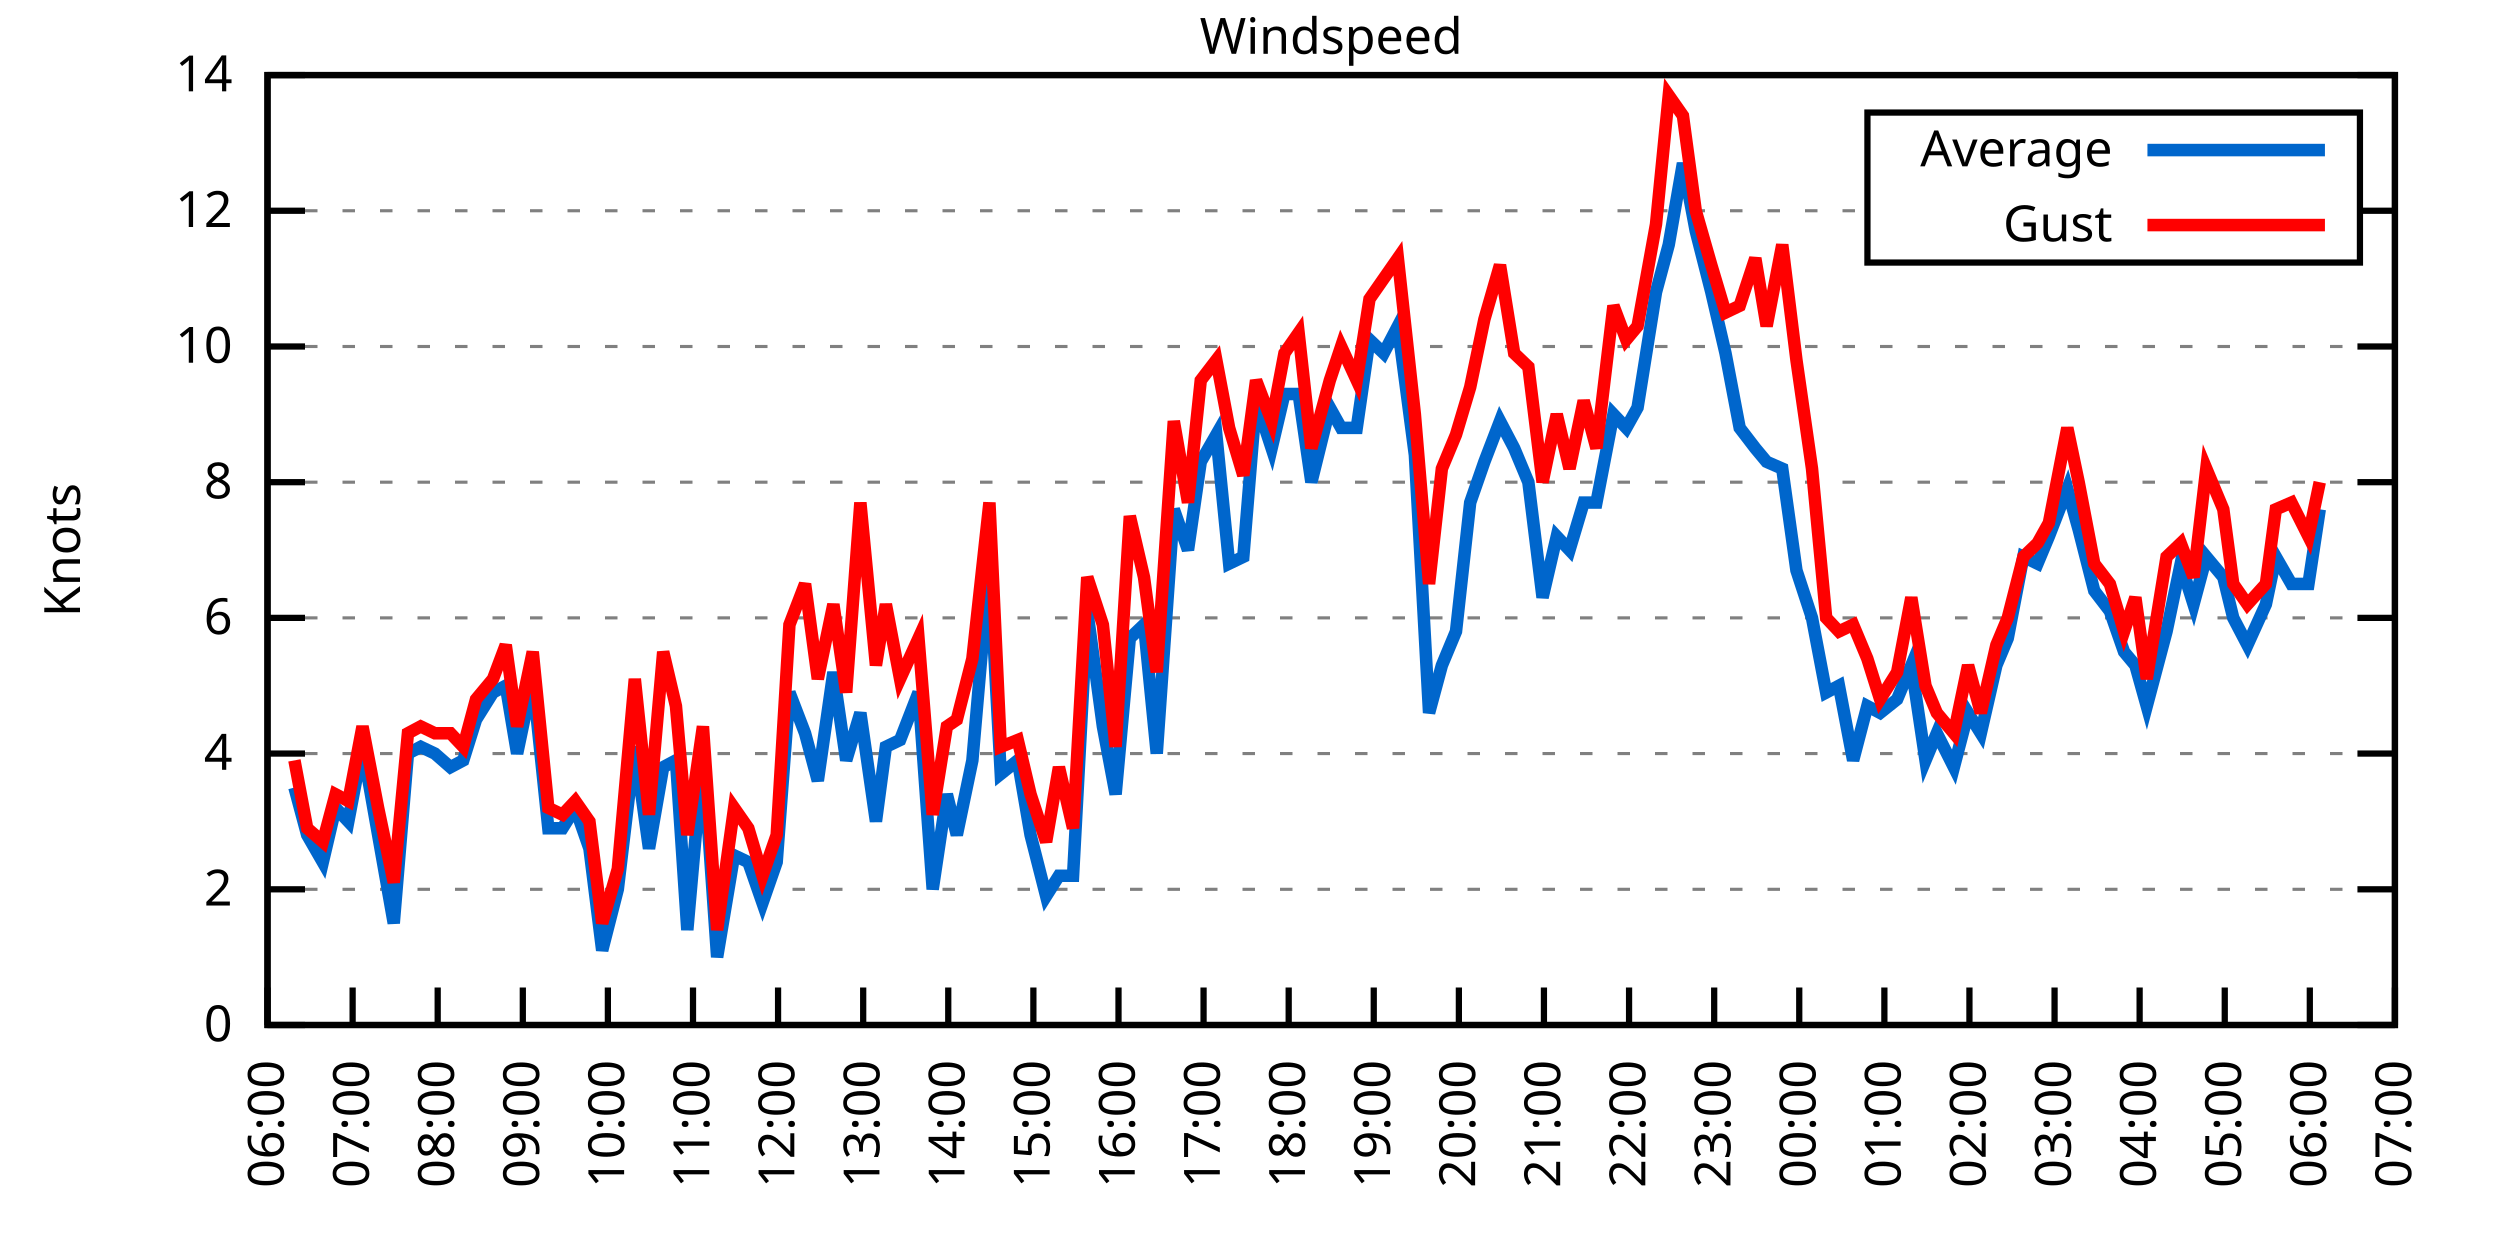
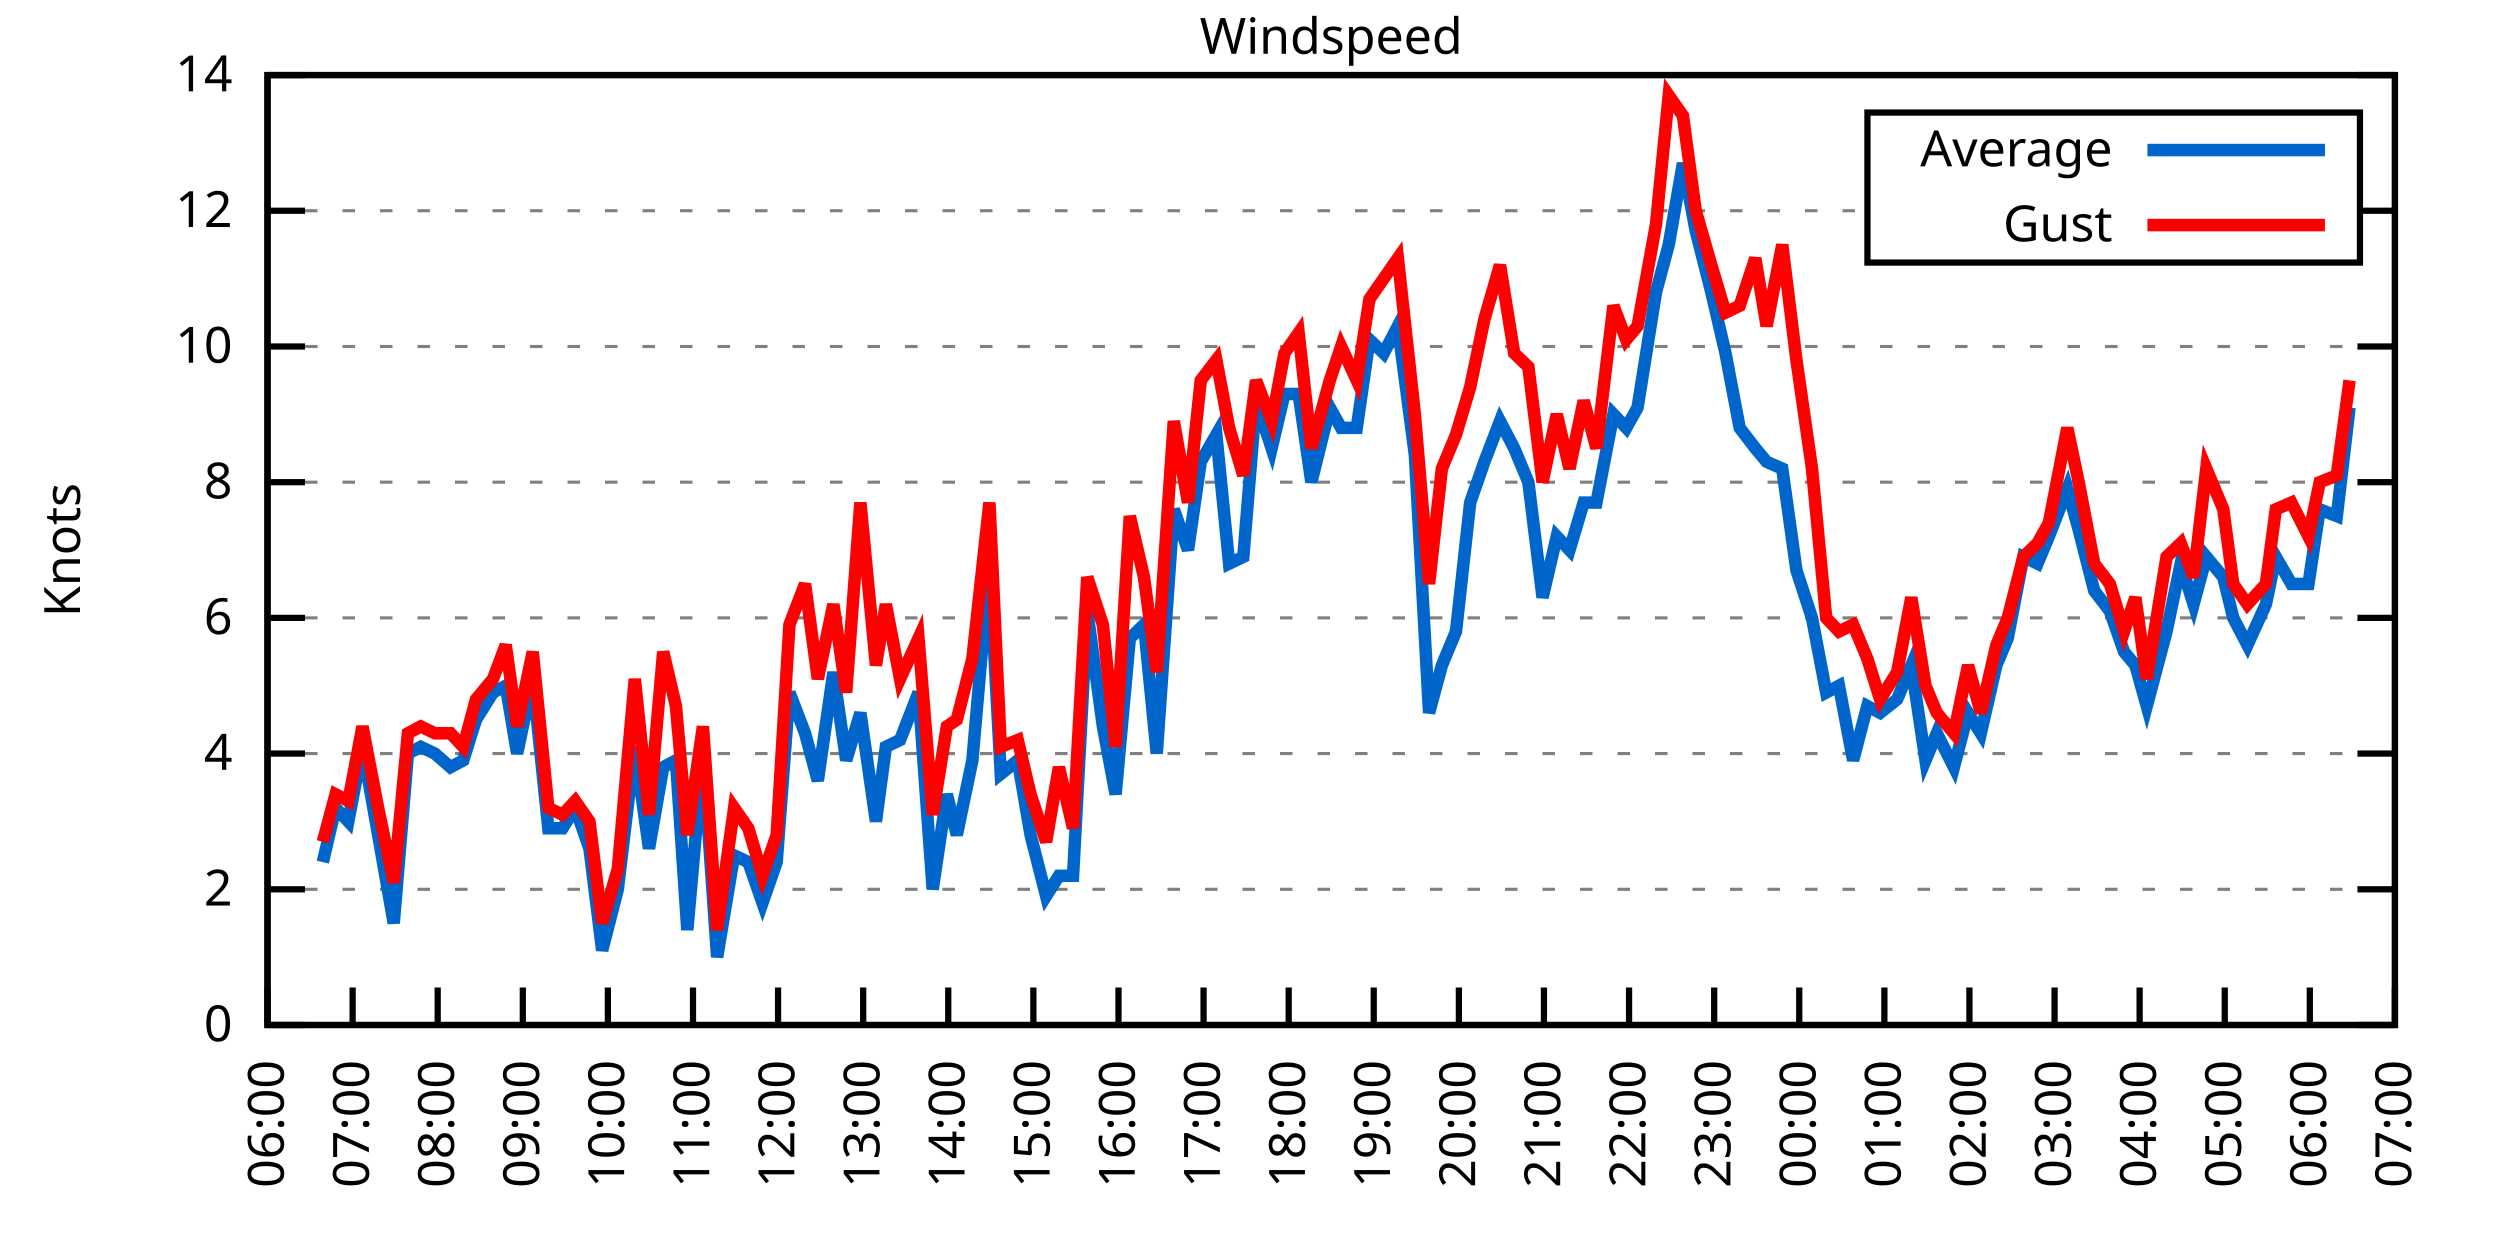
<svg xmlns="http://www.w3.org/2000/svg" xmlns:xlink="http://www.w3.org/1999/xlink" width="400" height="200" viewBox="0 0 400 200">
  <g id="gnuplot_canvas">
    <rect x="0" y="0" width="400" height="200" fill="none" />
    <defs>
      <circle id="gpDot" r="0.5" stroke-width="0.5" stroke="currentColor" />
      <path id="gpPt0" stroke-width="0.333" stroke="currentColor" d="M-1,0 h2 M0,-1 v2" />
      <path id="gpPt1" stroke-width="0.333" stroke="currentColor" d="M-1,-1 L1,1 M1,-1 L-1,1" />
      <path id="gpPt2" stroke-width="0.333" stroke="currentColor" d="M-1,0 L1,0 M0,-1 L0,1 M-1,-1 L1,1 M-1,1 L1,-1" />
      <rect id="gpPt3" stroke-width="0.333" stroke="currentColor" x="-1" y="-1" width="2" height="2" />
      <rect id="gpPt4" stroke-width="0.333" stroke="currentColor" fill="currentColor" x="-1" y="-1" width="2" height="2" />
      <circle id="gpPt5" stroke-width="0.333" stroke="currentColor" cx="0" cy="0" r="1" />
      <use xlink:href="#gpPt5" id="gpPt6" fill="currentColor" stroke="none" />
      <path id="gpPt7" stroke-width="0.333" stroke="currentColor" d="M0,-1.33 L-1.33,0.67 L1.33,0.67 z" />
      <use xlink:href="#gpPt7" id="gpPt8" fill="currentColor" stroke="none" />
      <use xlink:href="#gpPt7" id="gpPt9" stroke="currentColor" transform="rotate(180)" />
      <use xlink:href="#gpPt9" id="gpPt10" fill="currentColor" stroke="none" />
      <use xlink:href="#gpPt3" id="gpPt11" stroke="currentColor" transform="rotate(45)" />
      <use xlink:href="#gpPt11" id="gpPt12" fill="currentColor" stroke="none" />
      <path id="gpPt13" stroke-width="0.333" stroke="currentColor" d="M0,1.330 L1.265,0.411 L0.782,-1.067 L-0.782,-1.076 L-1.265,0.411 z" />
      <use xlink:href="#gpPt13" id="gpPt14" fill="currentColor" stroke="none" />
      <filter id="textbox" filterUnits="objectBoundingBox" x="0" y="0" height="1" width="1">
        <feFlood flood-color="white" flood-opacity="1" result="bgnd" />
        <feComposite in="SourceGraphic" in2="bgnd" operator="atop" />
      </filter>
      <filter id="greybox" filterUnits="objectBoundingBox" x="0" y="0" height="1" width="1">
        <feFlood flood-color="lightgrey" flood-opacity="1" result="grey" />
        <feComposite in="SourceGraphic" in2="grey" operator="atop" />
      </filter>
    </defs>
    <g fill="none" color="white" stroke="currentColor" stroke-width="1.00" stroke-linecap="butt" stroke-linejoin="miter">
</g>
    <g fill="none" color="black" stroke="currentColor" stroke-width="1.00" stroke-linecap="butt" stroke-linejoin="miter">
      <g stroke="none" shape-rendering="crispEdges">
        <polygon fill="rgb(255, 255, 255)" points="42.80,164.00 383.18,164.00 383.18,12.02 42.80,12.02 " />
      </g>
    </g>
    <g fill="none" color="black" stroke="currentColor" stroke-width="1.00" stroke-linecap="butt" stroke-linejoin="miter">
</g>
    <g fill="none" color="black" stroke="black" stroke-width="0.50" stroke-linecap="butt" stroke-linejoin="miter">
</g>
    <g fill="none" color="gray" stroke="currentColor" stroke-width="0.50" stroke-linecap="butt" stroke-linejoin="miter">
      <path stroke="gray" stroke-dasharray="2,4" class="gridline" d="M42.80,164.00 L383.19,164.00  " />
    </g>
    <g fill="none" color="gray" stroke="gray" stroke-width="1.00" stroke-linecap="butt" stroke-linejoin="miter">
</g>
    <g fill="none" color="black" stroke="currentColor" stroke-width="1.00" stroke-linecap="butt" stroke-linejoin="miter">
      <path stroke="black" d="M42.80,164.00 L48.80,164.00 M383.19,164.00 L377.19,164.00  " />
      <g transform="translate(37.20,166.60)" stroke="none" fill="black" font-family="Sans" font-size="8.00" text-anchor="end">
        <text>
          <tspan font-family="Sans"> 0</tspan>
        </text>
      </g>
    </g>
    <g fill="none" color="black" stroke="currentColor" stroke-width="1.00" stroke-linecap="butt" stroke-linejoin="miter">
</g>
    <g fill="none" color="black" stroke="black" stroke-width="0.50" stroke-linecap="butt" stroke-linejoin="miter">
</g>
    <g fill="none" color="gray" stroke="currentColor" stroke-width="0.50" stroke-linecap="butt" stroke-linejoin="miter">
      <path stroke="gray" stroke-dasharray="2,4" class="gridline" d="M42.80,142.29 L383.19,142.29  " />
    </g>
    <g fill="none" color="gray" stroke="gray" stroke-width="1.00" stroke-linecap="butt" stroke-linejoin="miter">
</g>
    <g fill="none" color="black" stroke="currentColor" stroke-width="1.00" stroke-linecap="butt" stroke-linejoin="miter">
      <path stroke="black" d="M42.80,142.29 L48.80,142.29 M383.19,142.29 L377.19,142.29  " />
      <g transform="translate(37.20,144.89)" stroke="none" fill="black" font-family="Sans" font-size="8.00" text-anchor="end">
        <text>
          <tspan font-family="Sans"> 2</tspan>
        </text>
      </g>
    </g>
    <g fill="none" color="black" stroke="currentColor" stroke-width="1.00" stroke-linecap="butt" stroke-linejoin="miter">
</g>
    <g fill="none" color="black" stroke="black" stroke-width="0.50" stroke-linecap="butt" stroke-linejoin="miter">
</g>
    <g fill="none" color="gray" stroke="currentColor" stroke-width="0.50" stroke-linecap="butt" stroke-linejoin="miter">
      <path stroke="gray" stroke-dasharray="2,4" class="gridline" d="M42.80,120.57 L383.19,120.57  " />
    </g>
    <g fill="none" color="gray" stroke="gray" stroke-width="1.00" stroke-linecap="butt" stroke-linejoin="miter">
</g>
    <g fill="none" color="black" stroke="currentColor" stroke-width="1.00" stroke-linecap="butt" stroke-linejoin="miter">
      <path stroke="black" d="M42.80,120.57 L48.80,120.57 M383.19,120.57 L377.19,120.57  " />
      <g transform="translate(37.20,123.17)" stroke="none" fill="black" font-family="Sans" font-size="8.00" text-anchor="end">
        <text>
          <tspan font-family="Sans"> 4</tspan>
        </text>
      </g>
    </g>
    <g fill="none" color="black" stroke="currentColor" stroke-width="1.00" stroke-linecap="butt" stroke-linejoin="miter">
</g>
    <g fill="none" color="black" stroke="black" stroke-width="0.50" stroke-linecap="butt" stroke-linejoin="miter">
</g>
    <g fill="none" color="gray" stroke="currentColor" stroke-width="0.50" stroke-linecap="butt" stroke-linejoin="miter">
      <path stroke="gray" stroke-dasharray="2,4" class="gridline" d="M42.80,98.86 L383.19,98.86  " />
    </g>
    <g fill="none" color="gray" stroke="gray" stroke-width="1.00" stroke-linecap="butt" stroke-linejoin="miter">
</g>
    <g fill="none" color="black" stroke="currentColor" stroke-width="1.00" stroke-linecap="butt" stroke-linejoin="miter">
      <path stroke="black" d="M42.80,98.86 L48.80,98.86 M383.19,98.86 L377.19,98.86  " />
      <g transform="translate(37.20,101.46)" stroke="none" fill="black" font-family="Sans" font-size="8.00" text-anchor="end">
        <text>
          <tspan font-family="Sans"> 6</tspan>
        </text>
      </g>
    </g>
    <g fill="none" color="black" stroke="currentColor" stroke-width="1.00" stroke-linecap="butt" stroke-linejoin="miter">
</g>
    <g fill="none" color="black" stroke="black" stroke-width="0.50" stroke-linecap="butt" stroke-linejoin="miter">
</g>
    <g fill="none" color="gray" stroke="currentColor" stroke-width="0.50" stroke-linecap="butt" stroke-linejoin="miter">
      <path stroke="gray" stroke-dasharray="2,4" class="gridline" d="M42.80,77.15 L383.19,77.15  " />
    </g>
    <g fill="none" color="gray" stroke="gray" stroke-width="1.00" stroke-linecap="butt" stroke-linejoin="miter">
</g>
    <g fill="none" color="black" stroke="currentColor" stroke-width="1.00" stroke-linecap="butt" stroke-linejoin="miter">
      <path stroke="black" d="M42.80,77.15 L48.80,77.15 M383.19,77.15 L377.19,77.15  " />
      <g transform="translate(37.20,79.75)" stroke="none" fill="black" font-family="Sans" font-size="8.00" text-anchor="end">
        <text>
          <tspan font-family="Sans"> 8</tspan>
        </text>
      </g>
    </g>
    <g fill="none" color="black" stroke="currentColor" stroke-width="1.00" stroke-linecap="butt" stroke-linejoin="miter">
</g>
    <g fill="none" color="black" stroke="black" stroke-width="0.50" stroke-linecap="butt" stroke-linejoin="miter">
</g>
    <g fill="none" color="gray" stroke="currentColor" stroke-width="0.50" stroke-linecap="butt" stroke-linejoin="miter">
      <path stroke="gray" stroke-dasharray="2,4" class="gridline" d="M42.80,55.44 L383.19,55.44  " />
    </g>
    <g fill="none" color="gray" stroke="gray" stroke-width="1.00" stroke-linecap="butt" stroke-linejoin="miter">
</g>
    <g fill="none" color="black" stroke="currentColor" stroke-width="1.00" stroke-linecap="butt" stroke-linejoin="miter">
      <path stroke="black" d="M42.80,55.44 L48.80,55.44 M383.19,55.44 L377.19,55.44  " />
      <g transform="translate(37.20,58.04)" stroke="none" fill="black" font-family="Sans" font-size="8.00" text-anchor="end">
        <text>
          <tspan font-family="Sans"> 10</tspan>
        </text>
      </g>
    </g>
    <g fill="none" color="black" stroke="currentColor" stroke-width="1.00" stroke-linecap="butt" stroke-linejoin="miter">
</g>
    <g fill="none" color="black" stroke="black" stroke-width="0.50" stroke-linecap="butt" stroke-linejoin="miter">
</g>
    <g fill="none" color="gray" stroke="currentColor" stroke-width="0.50" stroke-linecap="butt" stroke-linejoin="miter">
      <path stroke="gray" stroke-dasharray="2,4" class="gridline" d="M42.80,33.72 L298.79,33.72 M377.59,33.72 L383.19,33.72  " />
    </g>
    <g fill="none" color="gray" stroke="gray" stroke-width="1.00" stroke-linecap="butt" stroke-linejoin="miter">
</g>
    <g fill="none" color="black" stroke="currentColor" stroke-width="1.00" stroke-linecap="butt" stroke-linejoin="miter">
      <path stroke="black" d="M42.80,33.72 L48.80,33.72 M383.19,33.72 L377.19,33.72  " />
      <g transform="translate(37.20,36.32)" stroke="none" fill="black" font-family="Sans" font-size="8.00" text-anchor="end">
        <text>
          <tspan font-family="Sans"> 12</tspan>
        </text>
      </g>
    </g>
    <g fill="none" color="black" stroke="currentColor" stroke-width="1.00" stroke-linecap="butt" stroke-linejoin="miter">
</g>
    <g fill="none" color="black" stroke="black" stroke-width="0.50" stroke-linecap="butt" stroke-linejoin="miter">
</g>
    <g fill="none" color="gray" stroke="currentColor" stroke-width="0.50" stroke-linecap="butt" stroke-linejoin="miter">
      <path stroke="gray" stroke-dasharray="2,4" class="gridline" d="M42.80,12.01 L383.19,12.01  " />
    </g>
    <g fill="none" color="gray" stroke="gray" stroke-width="1.00" stroke-linecap="butt" stroke-linejoin="miter">
</g>
    <g fill="none" color="black" stroke="currentColor" stroke-width="1.00" stroke-linecap="butt" stroke-linejoin="miter">
      <path stroke="black" d="M42.80,12.01 L48.80,12.01 M383.19,12.01 L377.19,12.01  " />
      <g transform="translate(37.20,14.61)" stroke="none" fill="black" font-family="Sans" font-size="8.00" text-anchor="end">
        <text>
          <tspan font-family="Sans"> 14</tspan>
        </text>
      </g>
    </g>
    <g fill="none" color="black" stroke="currentColor" stroke-width="1.00" stroke-linecap="butt" stroke-linejoin="miter">
      <path stroke="black" d="M42.80,164.00 L42.80,158.00  " />
      <g transform="translate(45.40,169.60) rotate(270.00)" stroke="none" fill="black" font-family="Sans" font-size="8.00" text-anchor="end">
        <text>
          <tspan font-family="Sans">06:00</tspan>
        </text>
      </g>
    </g>
    <g fill="none" color="black" stroke="currentColor" stroke-width="1.00" stroke-linecap="butt" stroke-linejoin="miter">
      <path stroke="black" d="M56.42,164.00 L56.42,158.00  " />
      <g transform="translate(59.02,169.60) rotate(270.00)" stroke="none" fill="black" font-family="Sans" font-size="8.00" text-anchor="end">
        <text>
          <tspan font-family="Sans">07:00</tspan>
        </text>
      </g>
    </g>
    <g fill="none" color="black" stroke="currentColor" stroke-width="1.00" stroke-linecap="butt" stroke-linejoin="miter">
      <path stroke="black" d="M70.03,164.00 L70.03,158.00  " />
      <g transform="translate(72.63,169.60) rotate(270.00)" stroke="none" fill="black" font-family="Sans" font-size="8.00" text-anchor="end">
        <text>
          <tspan font-family="Sans">08:00</tspan>
        </text>
      </g>
    </g>
    <g fill="none" color="black" stroke="currentColor" stroke-width="1.00" stroke-linecap="butt" stroke-linejoin="miter">
      <path stroke="black" d="M83.65,164.00 L83.65,158.00  " />
      <g transform="translate(86.25,169.60) rotate(270.00)" stroke="none" fill="black" font-family="Sans" font-size="8.00" text-anchor="end">
        <text>
          <tspan font-family="Sans">09:00</tspan>
        </text>
      </g>
    </g>
    <g fill="none" color="black" stroke="currentColor" stroke-width="1.00" stroke-linecap="butt" stroke-linejoin="miter">
      <path stroke="black" d="M97.26,164.00 L97.26,158.00  " />
      <g transform="translate(99.86,169.60) rotate(270.00)" stroke="none" fill="black" font-family="Sans" font-size="8.00" text-anchor="end">
        <text>
          <tspan font-family="Sans">10:00</tspan>
        </text>
      </g>
    </g>
    <g fill="none" color="black" stroke="currentColor" stroke-width="1.00" stroke-linecap="butt" stroke-linejoin="miter">
      <path stroke="black" d="M110.88,164.00 L110.88,158.00  " />
      <g transform="translate(113.48,169.60) rotate(270.00)" stroke="none" fill="black" font-family="Sans" font-size="8.00" text-anchor="end">
        <text>
          <tspan font-family="Sans">11:00</tspan>
        </text>
      </g>
    </g>
    <g fill="none" color="black" stroke="currentColor" stroke-width="1.00" stroke-linecap="butt" stroke-linejoin="miter">
      <path stroke="black" d="M124.49,164.00 L124.49,158.00  " />
      <g transform="translate(127.09,169.60) rotate(270.00)" stroke="none" fill="black" font-family="Sans" font-size="8.00" text-anchor="end">
        <text>
          <tspan font-family="Sans">12:00</tspan>
        </text>
      </g>
    </g>
    <g fill="none" color="black" stroke="currentColor" stroke-width="1.00" stroke-linecap="butt" stroke-linejoin="miter">
      <path stroke="black" d="M138.11,164.00 L138.11,158.00  " />
      <g transform="translate(140.71,169.60) rotate(270.00)" stroke="none" fill="black" font-family="Sans" font-size="8.00" text-anchor="end">
        <text>
          <tspan font-family="Sans">13:00</tspan>
        </text>
      </g>
    </g>
    <g fill="none" color="black" stroke="currentColor" stroke-width="1.00" stroke-linecap="butt" stroke-linejoin="miter">
      <path stroke="black" d="M151.72,164.00 L151.72,158.00  " />
      <g transform="translate(154.32,169.60) rotate(270.00)" stroke="none" fill="black" font-family="Sans" font-size="8.00" text-anchor="end">
        <text>
          <tspan font-family="Sans">14:00</tspan>
        </text>
      </g>
    </g>
    <g fill="none" color="black" stroke="currentColor" stroke-width="1.00" stroke-linecap="butt" stroke-linejoin="miter">
      <path stroke="black" d="M165.34,164.00 L165.34,158.00  " />
      <g transform="translate(167.94,169.60) rotate(270.00)" stroke="none" fill="black" font-family="Sans" font-size="8.00" text-anchor="end">
        <text>
          <tspan font-family="Sans">15:00</tspan>
        </text>
      </g>
    </g>
    <g fill="none" color="black" stroke="currentColor" stroke-width="1.00" stroke-linecap="butt" stroke-linejoin="miter">
      <path stroke="black" d="M178.96,164.00 L178.96,158.00  " />
      <g transform="translate(181.56,169.60) rotate(270.00)" stroke="none" fill="black" font-family="Sans" font-size="8.00" text-anchor="end">
        <text>
          <tspan font-family="Sans">16:00</tspan>
        </text>
      </g>
    </g>
    <g fill="none" color="black" stroke="currentColor" stroke-width="1.00" stroke-linecap="butt" stroke-linejoin="miter">
      <path stroke="black" d="M192.57,164.00 L192.57,158.00  " />
      <g transform="translate(195.17,169.60) rotate(270.00)" stroke="none" fill="black" font-family="Sans" font-size="8.00" text-anchor="end">
        <text>
          <tspan font-family="Sans">17:00</tspan>
        </text>
      </g>
    </g>
    <g fill="none" color="black" stroke="currentColor" stroke-width="1.00" stroke-linecap="butt" stroke-linejoin="miter">
      <path stroke="black" d="M206.19,164.00 L206.19,158.00  " />
      <g transform="translate(208.79,169.60) rotate(270.00)" stroke="none" fill="black" font-family="Sans" font-size="8.00" text-anchor="end">
        <text>
          <tspan font-family="Sans">18:00</tspan>
        </text>
      </g>
    </g>
    <g fill="none" color="black" stroke="currentColor" stroke-width="1.00" stroke-linecap="butt" stroke-linejoin="miter">
      <path stroke="black" d="M219.80,164.00 L219.80,158.00  " />
      <g transform="translate(222.40,169.60) rotate(270.00)" stroke="none" fill="black" font-family="Sans" font-size="8.00" text-anchor="end">
        <text>
          <tspan font-family="Sans">19:00</tspan>
        </text>
      </g>
    </g>
    <g fill="none" color="black" stroke="currentColor" stroke-width="1.00" stroke-linecap="butt" stroke-linejoin="miter">
      <path stroke="black" d="M233.42,164.00 L233.42,158.00  " />
      <g transform="translate(236.02,169.60) rotate(270.00)" stroke="none" fill="black" font-family="Sans" font-size="8.00" text-anchor="end">
        <text>
          <tspan font-family="Sans">20:00</tspan>
        </text>
      </g>
    </g>
    <g fill="none" color="black" stroke="currentColor" stroke-width="1.00" stroke-linecap="butt" stroke-linejoin="miter">
      <path stroke="black" d="M247.03,164.00 L247.03,158.00  " />
      <g transform="translate(249.63,169.60) rotate(270.00)" stroke="none" fill="black" font-family="Sans" font-size="8.00" text-anchor="end">
        <text>
          <tspan font-family="Sans">21:00</tspan>
        </text>
      </g>
    </g>
    <g fill="none" color="black" stroke="currentColor" stroke-width="1.00" stroke-linecap="butt" stroke-linejoin="miter">
      <path stroke="black" d="M260.65,164.00 L260.65,158.00  " />
      <g transform="translate(263.25,169.60) rotate(270.00)" stroke="none" fill="black" font-family="Sans" font-size="8.00" text-anchor="end">
        <text>
          <tspan font-family="Sans">22:00</tspan>
        </text>
      </g>
    </g>
    <g fill="none" color="black" stroke="currentColor" stroke-width="1.00" stroke-linecap="butt" stroke-linejoin="miter">
      <path stroke="black" d="M274.27,164.00 L274.27,158.00  " />
      <g transform="translate(276.87,169.60) rotate(270.00)" stroke="none" fill="black" font-family="Sans" font-size="8.00" text-anchor="end">
        <text>
          <tspan font-family="Sans">23:00</tspan>
        </text>
      </g>
    </g>
    <g fill="none" color="black" stroke="currentColor" stroke-width="1.00" stroke-linecap="butt" stroke-linejoin="miter">
      <path stroke="black" d="M287.88,164.00 L287.88,158.00  " />
      <g transform="translate(290.48,169.60) rotate(270.00)" stroke="none" fill="black" font-family="Sans" font-size="8.00" text-anchor="end">
        <text>
          <tspan font-family="Sans">00:00</tspan>
        </text>
      </g>
    </g>
    <g fill="none" color="black" stroke="currentColor" stroke-width="1.00" stroke-linecap="butt" stroke-linejoin="miter">
      <path stroke="black" d="M301.50,164.00 L301.50,158.00  " />
      <g transform="translate(304.10,169.60) rotate(270.00)" stroke="none" fill="black" font-family="Sans" font-size="8.00" text-anchor="end">
        <text>
          <tspan font-family="Sans">01:00</tspan>
        </text>
      </g>
    </g>
    <g fill="none" color="black" stroke="currentColor" stroke-width="1.00" stroke-linecap="butt" stroke-linejoin="miter">
      <path stroke="black" d="M315.11,164.00 L315.11,158.00  " />
      <g transform="translate(317.71,169.60) rotate(270.00)" stroke="none" fill="black" font-family="Sans" font-size="8.00" text-anchor="end">
        <text>
          <tspan font-family="Sans">02:00</tspan>
        </text>
      </g>
    </g>
    <g fill="none" color="black" stroke="currentColor" stroke-width="1.00" stroke-linecap="butt" stroke-linejoin="miter">
      <path stroke="black" d="M328.73,164.00 L328.73,158.00  " />
      <g transform="translate(331.33,169.60) rotate(270.00)" stroke="none" fill="black" font-family="Sans" font-size="8.00" text-anchor="end">
        <text>
          <tspan font-family="Sans">03:00</tspan>
        </text>
      </g>
    </g>
    <g fill="none" color="black" stroke="currentColor" stroke-width="1.00" stroke-linecap="butt" stroke-linejoin="miter">
      <path stroke="black" d="M342.34,164.00 L342.34,158.00  " />
      <g transform="translate(344.94,169.60) rotate(270.00)" stroke="none" fill="black" font-family="Sans" font-size="8.00" text-anchor="end">
        <text>
          <tspan font-family="Sans">04:00</tspan>
        </text>
      </g>
    </g>
    <g fill="none" color="black" stroke="currentColor" stroke-width="1.00" stroke-linecap="butt" stroke-linejoin="miter">
      <path stroke="black" d="M355.96,164.00 L355.96,158.00  " />
      <g transform="translate(358.56,169.60) rotate(270.00)" stroke="none" fill="black" font-family="Sans" font-size="8.00" text-anchor="end">
        <text>
          <tspan font-family="Sans">05:00</tspan>
        </text>
      </g>
    </g>
    <g fill="none" color="black" stroke="currentColor" stroke-width="1.00" stroke-linecap="butt" stroke-linejoin="miter">
      <path stroke="black" d="M369.57,164.00 L369.57,158.00  " />
      <g transform="translate(372.17,169.60) rotate(270.00)" stroke="none" fill="black" font-family="Sans" font-size="8.00" text-anchor="end">
        <text>
          <tspan font-family="Sans">06:00</tspan>
        </text>
      </g>
    </g>
    <g fill="none" color="black" stroke="currentColor" stroke-width="1.00" stroke-linecap="butt" stroke-linejoin="miter">
      <path stroke="black" d="M383.19,164.00 L383.19,158.00  " />
      <g transform="translate(385.79,169.60) rotate(270.00)" stroke="none" fill="black" font-family="Sans" font-size="8.00" text-anchor="end">
        <text>
          <tspan font-family="Sans">07:00</tspan>
        </text>
      </g>
    </g>
    <g fill="none" color="black" stroke="currentColor" stroke-width="1.00" stroke-linecap="butt" stroke-linejoin="miter">
</g>
    <g fill="none" color="black" stroke="currentColor" stroke-width="1.00" stroke-linecap="butt" stroke-linejoin="miter">
      <path stroke="black" d="M42.80,12.01 L42.80,164.00 L383.19,164.00 L383.19,12.01 L42.80,12.01 Z  " />
    </g>
    <g fill="none" color="black" stroke="currentColor" stroke-width="1.00" stroke-linecap="butt" stroke-linejoin="miter">
</g>
    <g fill="none" color="black" stroke="currentColor" stroke-width="1.00" stroke-linecap="butt" stroke-linejoin="miter">
      <path stroke="black" d="M298.79,42.01 L298.79,18.01 L377.59,18.01 L377.59,42.01 L298.79,42.01 Z  " />
    </g>
    <g id="Windspeed_plot_1">
      <g fill="none" color="white" stroke="black" stroke-width="2.00" stroke-linecap="butt" stroke-linejoin="miter">
</g>
      <g fill="none" color="black" stroke="currentColor" stroke-width="2.00" stroke-linecap="butt" stroke-linejoin="miter">
        <g transform="translate(337.99,26.61)" stroke="none" fill="black" font-family="Sans" font-size="8.00" text-anchor="end">
          <text>
            <tspan font-family="Sans">Average</tspan>
          </text>
        </g>
      </g>
      <g fill="none" color="black" stroke="currentColor" stroke-width="2.00" stroke-linecap="butt" stroke-linejoin="miter">
-         <path stroke="rgb(  0, 102, 204)" d="M343.59,24.01 L371.99,24.01 M47.11,126.00 L49.15,133.60 L51.65,137.94 L53.69,129.26 L55.73,131.43 L58.00,119.49   L60.50,133.60 L63.00,147.72 L65.27,120.57 L67.31,119.49 L69.58,120.57 L72.07,122.75 L74.12,121.66 L76.16,115.15   L78.88,110.80 L80.92,109.72 L82.74,120.57 L85.24,108.63 L87.73,132.52 L90.00,132.52 L92.04,129.26 L94.31,135.77   L96.35,152.06 L98.85,142.29 L101.57,119.49 L103.84,135.77 L106.11,122.75 L108.15,121.66 L109.97,148.80 L112.47,120.57   L114.74,153.14 L117.46,136.86 L119.73,137.94 L122.00,144.46 L124.27,137.94 L126.31,110.80 L128.81,117.32 L130.85,124.92   L133.34,107.55 L135.39,121.66 L137.66,114.06 L140.15,131.43 L141.74,119.49 L144.01,118.40 L146.96,110.80 L149.23,142.29   L151.50,127.09 L153.09,133.60 L155.58,121.66 L158.31,90.18 L160.12,123.83 L162.84,121.66 L164.89,133.60 L167.38,143.37   L169.43,140.12 L171.69,140.12 L173.96,97.78 L176.46,116.23 L178.50,127.09 L180.77,102.12 L183.04,99.95 L185.08,120.57   L187.81,81.49 L190.08,88.00 L192.12,73.89 L194.61,69.55 L196.66,90.18 L198.93,89.09 L200.97,64.12 L203.46,71.72   L205.51,63.04 L207.78,63.04 L209.82,77.15 L212.77,65.21 L214.58,68.46 L217.08,68.46 L219.12,54.35 L221.39,56.52   L223.66,52.18 L226.38,72.81 L228.65,114.06 L230.70,106.46 L232.96,101.03 L235.23,80.41 L237.50,73.89 L240.00,67.38   L242.27,71.72 L244.54,77.15 L246.81,95.60 L249.08,85.83 L251.12,88.00 L253.39,80.41 L255.43,80.41 L258.15,66.29   L260.20,68.46 L262.01,65.21 L264.96,46.75 L267.00,39.15 L269.27,26.12 L271.32,36.98 L273.81,46.75 L276.08,56.52   L278.35,68.46 L280.85,71.72 L282.66,73.89 L285.16,74.98 L287.43,91.26 L289.92,98.86 L292.19,110.80 L294.23,109.72   L296.50,121.66 L298.77,112.97 L300.82,114.06 L303.54,111.89 L305.81,106.46 L308.08,121.66 L309.89,117.32 L312.62,122.75   L314.89,114.06 L316.93,117.32 L319.42,106.46 L321.24,102.12 L323.74,89.09 L326.00,90.18 L327.82,85.83 L330.77,78.23   L332.59,84.75 L335.08,94.52 L337.58,97.78 L339.85,104.29 L341.66,106.46 L343.48,112.97 L346.65,101.03 L348.92,90.18   L350.97,96.69 L353.01,89.09 L355.73,92.35 L357.32,98.86 L359.59,103.20 L362.54,96.69 L364.13,89.09 L366.62,93.43   L369.35,93.43 L371.16,81.49  " />
+         <path stroke="rgb(  0, 102, 204)" d="M343.59,24.01 L371.99,24.01 M51.65,137.94 L53.69,129.26 L55.73,131.43 L58.00,119.49 L60.50,133.60 L63.00,147.72   L65.27,120.57 L67.31,119.49 L69.58,120.57 L72.07,122.75 L74.12,121.66 L76.16,115.15 L78.88,110.80 L80.92,109.72   L82.74,120.57 L85.24,108.63 L87.73,132.52 L90.00,132.52 L92.04,129.26 L94.31,135.77 L96.35,152.06 L98.85,142.29   L101.57,119.49 L103.84,135.77 L106.11,122.75 L108.15,121.66 L109.97,148.80 L112.47,120.57 L114.74,153.14 L117.46,136.86   L119.73,137.94 L122.00,144.46 L124.27,137.94 L126.31,110.80 L128.81,117.32 L130.85,124.92 L133.34,107.55 L135.39,121.66   L137.66,114.06 L140.15,131.43 L141.74,119.49 L144.01,118.40 L146.96,110.80 L149.23,142.29 L151.50,127.09 L153.09,133.60   L155.58,121.66 L158.31,90.18 L160.12,123.83 L162.84,121.66 L164.89,133.60 L167.38,143.37 L169.43,140.12 L171.69,140.12   L173.96,97.78 L176.46,116.23 L178.50,127.09 L180.77,102.12 L183.04,99.95 L185.08,120.57 L187.81,81.49 L190.08,88.00   L192.12,73.89 L194.61,69.55 L196.66,90.18 L198.93,89.09 L200.97,64.12 L203.46,71.72 L205.51,63.04 L207.78,63.04   L209.82,77.15 L212.77,65.21 L214.58,68.46 L217.08,68.46 L219.12,54.35 L221.39,56.52 L223.66,52.18 L226.38,72.81   L228.65,114.06 L230.70,106.46 L232.96,101.03 L235.23,80.41 L237.50,73.89 L240.00,67.38 L242.27,71.72 L244.54,77.15   L246.81,95.60 L249.08,85.83 L251.12,88.00 L253.39,80.41 L255.43,80.41 L258.15,66.29 L260.20,68.46 L262.01,65.21   L264.96,46.75 L267.00,39.15 L269.27,26.12 L271.32,36.98 L273.81,46.75 L276.08,56.52 L278.35,68.46 L280.85,71.72   L282.66,73.89 L285.16,74.98 L287.43,91.26 L289.92,98.86 L292.19,110.80 L294.23,109.72 L296.50,121.66 L298.77,112.97   L300.82,114.06 L303.54,111.89 L305.81,106.46 L308.08,121.66 L309.89,117.32 L312.62,122.75 L314.89,114.06 L316.93,117.32   L319.42,106.46 L321.24,102.12 L323.74,89.09 L326.00,90.18 L327.82,85.83 L330.77,78.23 L332.59,84.75 L335.08,94.52   L337.58,97.78 L339.85,104.29 L341.66,106.46 L343.48,112.97 L346.65,101.03 L348.92,90.18 L350.97,96.69 L353.01,89.09   L355.73,92.35 L357.32,98.86 L359.59,103.20 L362.54,96.69 L364.13,89.09 L366.62,93.43 L369.35,93.43 L371.16,81.49   L373.89,82.58 L375.93,65.21  " />
      </g>
    </g>
    <g id="Windspeed_plot_2">
      <g fill="none" color="black" stroke="currentColor" stroke-width="2.00" stroke-linecap="butt" stroke-linejoin="miter">
        <g transform="translate(337.99,38.61)" stroke="none" fill="black" font-family="Sans" font-size="8.00" text-anchor="end">
          <text>
            <tspan font-family="Sans">Gust</tspan>
          </text>
        </g>
      </g>
      <g fill="none" color="black" stroke="currentColor" stroke-width="2.00" stroke-linecap="butt" stroke-linejoin="miter">
-         <path stroke="rgb(255,   0,   0)" d="M343.59,36.01 L371.99,36.01 M47.11,121.66 L49.15,132.52 L51.65,134.69 L53.69,127.09 L55.73,128.17 L58.00,116.23   L60.50,129.26 L63.00,141.20 L65.27,117.32 L67.31,116.23 L69.58,117.32 L72.07,117.32 L74.12,119.49 L76.16,111.89   L78.88,108.63 L80.92,103.20 L82.74,116.23 L85.24,104.29 L87.73,129.26 L90.00,130.35 L92.04,128.17 L94.31,131.43   L96.35,147.72 L98.85,139.03 L101.57,108.63 L103.84,130.35 L106.11,104.29 L108.15,112.97 L109.97,133.60 L112.47,116.23   L114.74,148.80 L117.46,129.26 L119.73,132.52 L122.00,140.12 L124.27,133.60 L126.31,99.95 L128.81,93.43 L130.85,108.63   L133.34,96.69 L135.39,110.80 L137.66,80.41 L140.15,106.46 L141.74,96.69 L144.01,108.63 L146.96,102.12 L149.23,130.35   L151.50,116.23 L153.09,115.15 L155.58,105.38 L158.31,80.41 L160.12,119.49 L162.84,118.40 L164.89,127.09 L167.38,134.69   L169.43,122.75 L171.69,132.52 L173.96,92.35 L176.46,99.95 L178.50,119.49 L180.77,82.58 L183.04,92.35 L185.08,107.55   L187.81,67.38 L190.08,80.41 L192.12,60.86 L194.61,57.61 L196.66,68.46 L198.93,76.06 L200.97,60.86 L203.46,67.38   L205.51,56.52 L207.78,53.26 L209.82,71.72 L212.77,60.86 L214.58,55.44 L217.08,60.86 L219.12,47.84 L221.39,44.58   L223.66,41.32 L226.38,66.29 L228.65,93.43 L230.70,74.98 L232.96,69.55 L235.23,61.95 L237.50,51.09 L240.00,42.41   L242.27,56.52 L244.54,58.69 L246.81,77.15 L249.08,66.29 L251.12,74.98 L253.39,64.12 L255.43,71.72 L258.15,48.92   L260.20,54.35 L262.01,52.18 L264.96,35.89 L267.00,15.27 L269.27,18.52 L271.32,33.72 L273.81,42.41 L276.08,50.01   L278.35,48.92 L280.85,41.32 L282.66,52.18 L285.16,39.15 L287.43,57.61 L289.92,74.98 L292.19,98.86 L294.23,101.03   L296.50,99.95 L298.77,105.38 L300.82,111.89 L303.54,107.55 L305.81,95.60 L308.08,109.72 L309.89,114.06 L312.62,117.32   L314.89,106.46 L316.93,114.06 L319.42,103.20 L321.24,98.86 L323.74,89.09 L326.00,86.92 L327.82,83.66 L330.77,68.46   L332.59,77.15 L335.08,90.18 L337.58,93.43 L339.85,101.03 L341.66,95.60 L343.48,108.63 L346.65,89.09 L348.92,86.92   L350.97,92.35 L353.01,74.98 L355.73,81.49 L357.32,93.43 L359.59,96.69 L362.54,93.43 L364.13,81.49 L366.62,80.41   L369.35,85.83 L371.16,77.15  " />
+         <path stroke="rgb(255,   0,   0)" d="M343.59,36.01 L371.99,36.01 M51.65,134.69 L53.69,127.09 L55.73,128.17 L58.00,116.23 L60.50,129.26 L63.00,141.20   L65.27,117.32 L67.31,116.23 L69.58,117.32 L72.07,117.32 L74.12,119.49 L76.16,111.89 L78.88,108.63 L80.92,103.20   L82.74,116.23 L85.24,104.29 L87.73,129.26 L90.00,130.35 L92.04,128.17 L94.31,131.43 L96.35,147.72 L98.85,139.03   L101.57,108.63 L103.84,130.35 L106.11,104.29 L108.15,112.97 L109.97,133.60 L112.47,116.23 L114.74,148.80 L117.46,129.26   L119.73,132.52 L122.00,140.12 L124.27,133.60 L126.31,99.95 L128.81,93.43 L130.85,108.63 L133.34,96.69 L135.39,110.80   L137.66,80.41 L140.15,106.46 L141.74,96.69 L144.01,108.63 L146.96,102.12 L149.23,130.35 L151.50,116.23 L153.09,115.15   L155.58,105.38 L158.31,80.41 L160.12,119.49 L162.84,118.40 L164.89,127.09 L167.38,134.69 L169.43,122.75 L171.69,132.52   L173.96,92.35 L176.46,99.95 L178.50,119.49 L180.77,82.58 L183.04,92.35 L185.08,107.55 L187.81,67.38 L190.08,80.41   L192.12,60.86 L194.61,57.61 L196.66,68.46 L198.93,76.06 L200.97,60.86 L203.46,67.38 L205.51,56.52 L207.78,53.26   L209.82,71.72 L212.77,60.86 L214.58,55.44 L217.08,60.86 L219.12,47.84 L221.39,44.58 L223.66,41.32 L226.38,66.29   L228.65,93.43 L230.70,74.98 L232.96,69.55 L235.23,61.95 L237.50,51.09 L240.00,42.41 L242.27,56.52 L244.54,58.69   L246.81,77.15 L249.08,66.29 L251.12,74.98 L253.39,64.12 L255.43,71.72 L258.15,48.92 L260.20,54.35 L262.01,52.18   L264.96,35.89 L267.00,15.27 L269.27,18.52 L271.32,33.72 L273.81,42.41 L276.08,50.01 L278.35,48.92 L280.85,41.32   L282.66,52.18 L285.16,39.15 L287.43,57.61 L289.92,74.98 L292.19,98.86 L294.23,101.03 L296.50,99.95 L298.77,105.38   L300.82,111.89 L303.54,107.55 L305.81,95.60 L308.08,109.72 L309.89,114.06 L312.62,117.32 L314.89,106.46 L316.93,114.06   L319.42,103.20 L321.24,98.86 L323.74,89.09 L326.00,86.92 L327.82,83.66 L330.77,68.46 L332.59,77.15 L335.08,90.18   L337.58,93.43 L339.85,101.03 L341.66,95.60 L343.48,108.63 L346.65,89.09 L348.92,86.92 L350.97,92.35 L353.01,74.98   L355.73,81.49 L357.32,93.43 L359.59,96.69 L362.54,93.43 L364.13,81.49 L366.62,80.41 L369.35,85.83 L371.16,77.15   L373.89,76.06 L375.93,60.86  " />
      </g>
    </g>
    <g fill="none" color="black" stroke="currentColor" stroke-width="2.00" stroke-linecap="butt" stroke-linejoin="miter">
</g>
    <g fill="none" color="black" stroke="black" stroke-width="1.00" stroke-linecap="butt" stroke-linejoin="miter">
</g>
    <g fill="none" color="black" stroke="currentColor" stroke-width="1.00" stroke-linecap="butt" stroke-linejoin="miter">
      <path stroke="black" d="M42.80,12.01 L42.80,164.00 L383.19,164.00 L383.19,12.01 L42.80,12.01 Z  " />
      <g transform="translate(12.80,88.01) rotate(270.00)" stroke="none" fill="black" font-family="Sans" font-size="8.00" text-anchor="middle">
        <text>
          <tspan font-family="Sans">Knots</tspan>
        </text>
      </g>
    </g>
    <g fill="none" color="black" stroke="currentColor" stroke-width="1.00" stroke-linecap="butt" stroke-linejoin="miter">
</g>
    <g fill="none" color="black" stroke="currentColor" stroke-width="1.00" stroke-linecap="butt" stroke-linejoin="miter">
      <g transform="translate(212.99,8.61)" stroke="none" fill="black" font-family="Sans" font-size="8.00" text-anchor="middle">
        <text>
          <tspan font-family="Sans">Windspeed</tspan>
        </text>
      </g>
    </g>
    <g fill="none" color="black" stroke="currentColor" stroke-width="1.00" stroke-linecap="butt" stroke-linejoin="miter">
</g>
  </g>
</svg>
